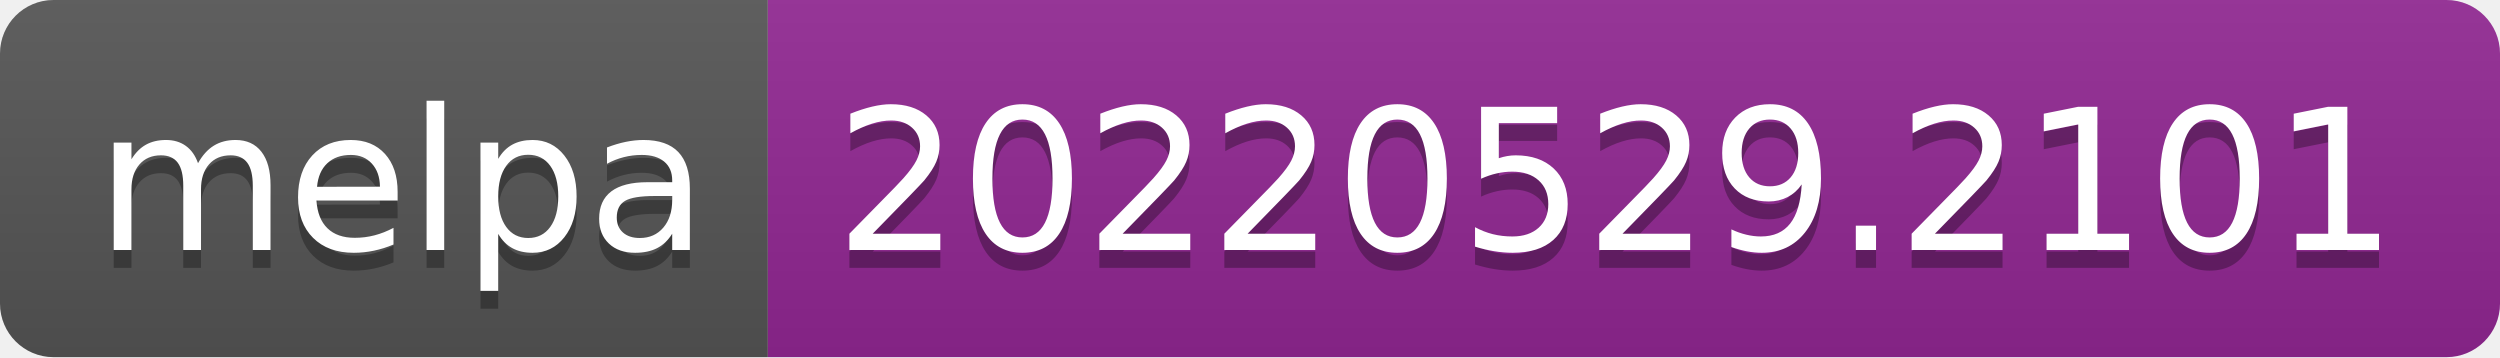
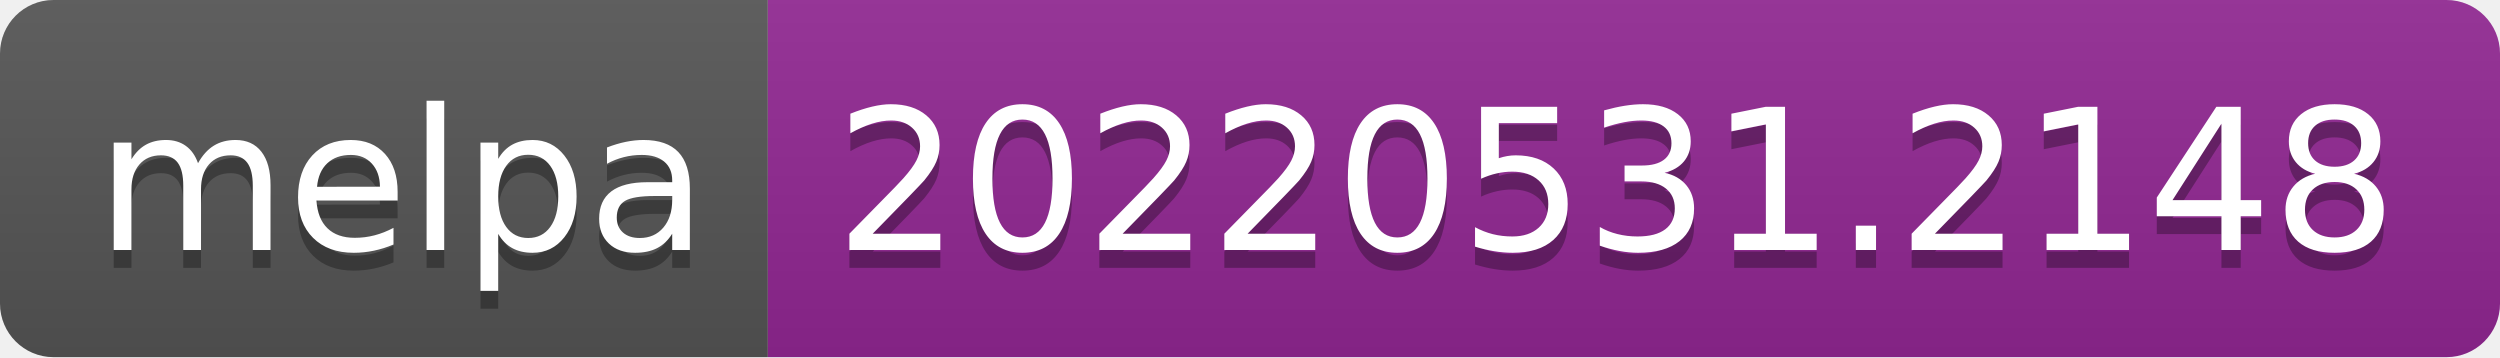
- <svg xmlns="http://www.w3.org/2000/svg" width="140" height="20" role="img" aria-label="melpa: 20220529.2101">
+ <svg xmlns="http://www.w3.org/2000/svg" width="140" height="20" role="img" aria-label="melpa: 20220531.2148">
  <linearGradient id="s" x2="0" y2="100%">
    <stop offset="0" stop-color="#bbb" stop-opacity=".1" />
    <stop offset="1" stop-opacity=".1" />
  </linearGradient>
  <clipPath id="r">
    <rect width="140" height="20" rx="3" fill="#fff" />
  </clipPath>
  <g clip-path="url(#r)">
    <rect width="43" height="20" fill="#555" />
    <rect x="43" width="97" height="20" fill="#922793" />
    <rect width="140" height="20" fill="url(#s)" />
  </g>
  <g fill="#fff" text-anchor="middle" font-family="Verdana,Geneva,DejaVu Sans,sans-serif" text-rendering="geometricPrecision" font-size="110">
    <text aria-hidden="true" x="225" y="150" fill="#010101" fill-opacity=".3" transform="scale(.1)" textLength="330">melpa</text>
    <text x="225" y="140" transform="scale(.1)" fill="#fff" textLength="330">melpa</text>
-     <text aria-hidden="true" x="905" y="150" fill="#010101" fill-opacity=".3" transform="scale(.1)" textLength="870">20220529.2101</text>
-     <text x="905" y="140" transform="scale(.1)" fill="#fff" textLength="870">20220529.2101</text>
+     <text aria-hidden="true" x="905" y="150" fill="#010101" fill-opacity=".3" transform="scale(.1)" textLength="870">20220531.2148</text>
+     <text x="905" y="140" transform="scale(.1)" fill="#fff" textLength="870">20220531.2148</text>
  </g>
</svg>
